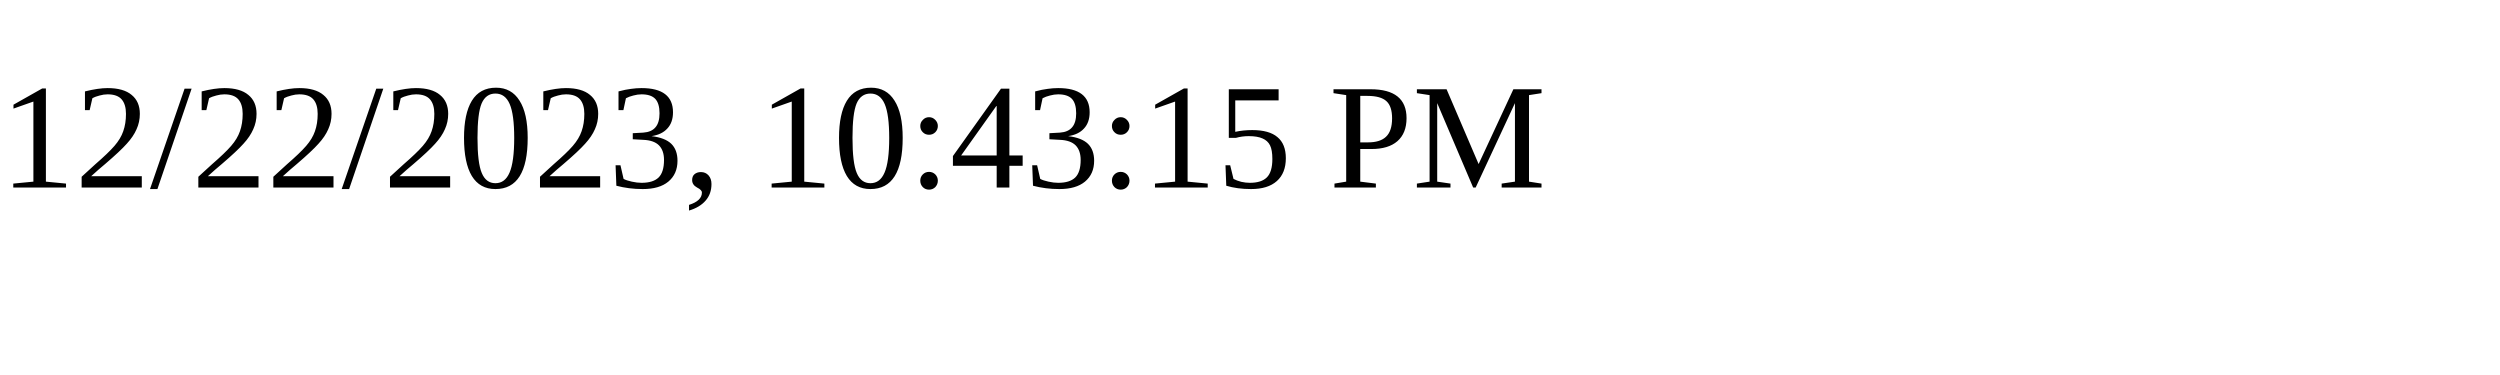
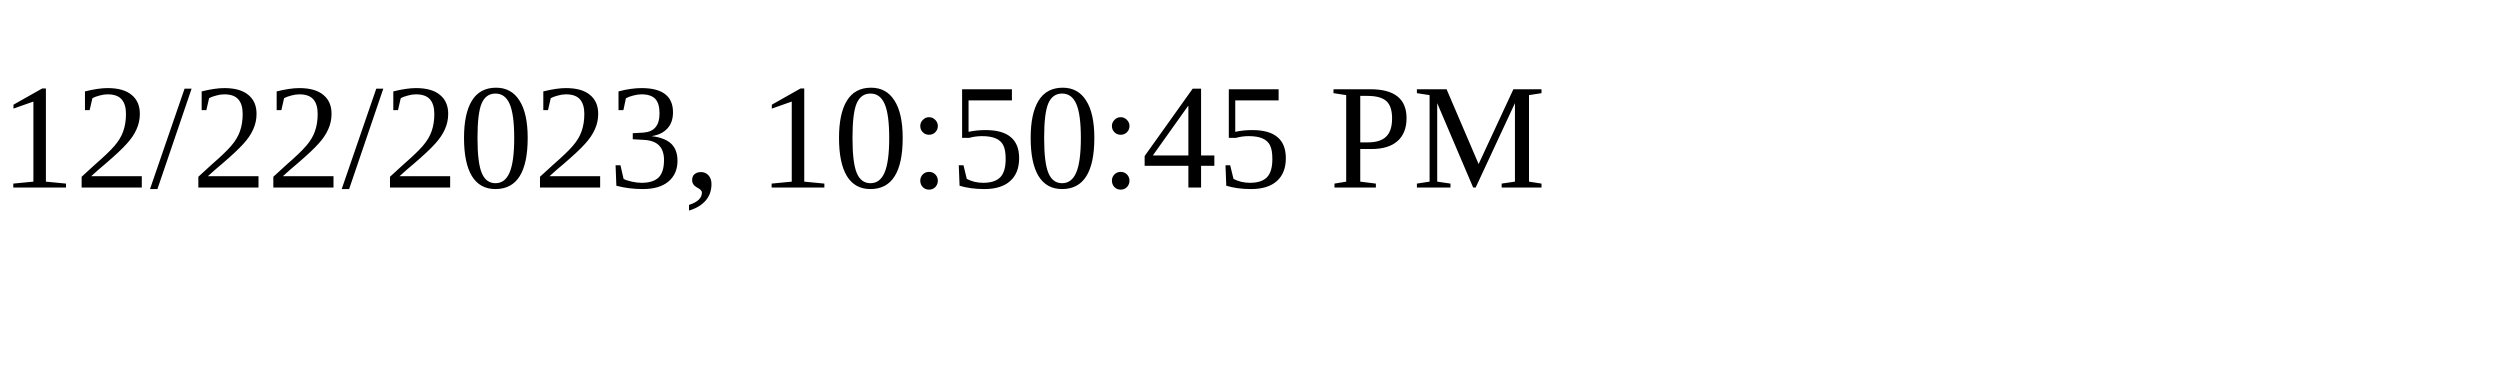
<svg xmlns="http://www.w3.org/2000/svg" height="30" width="200">
-   <text x="0" y="15">12/22/2023, 10:43:15 PM</text>
+   <text x="0" y="15">12/22/2023, 10:50:45 PM</text>
</svg>
